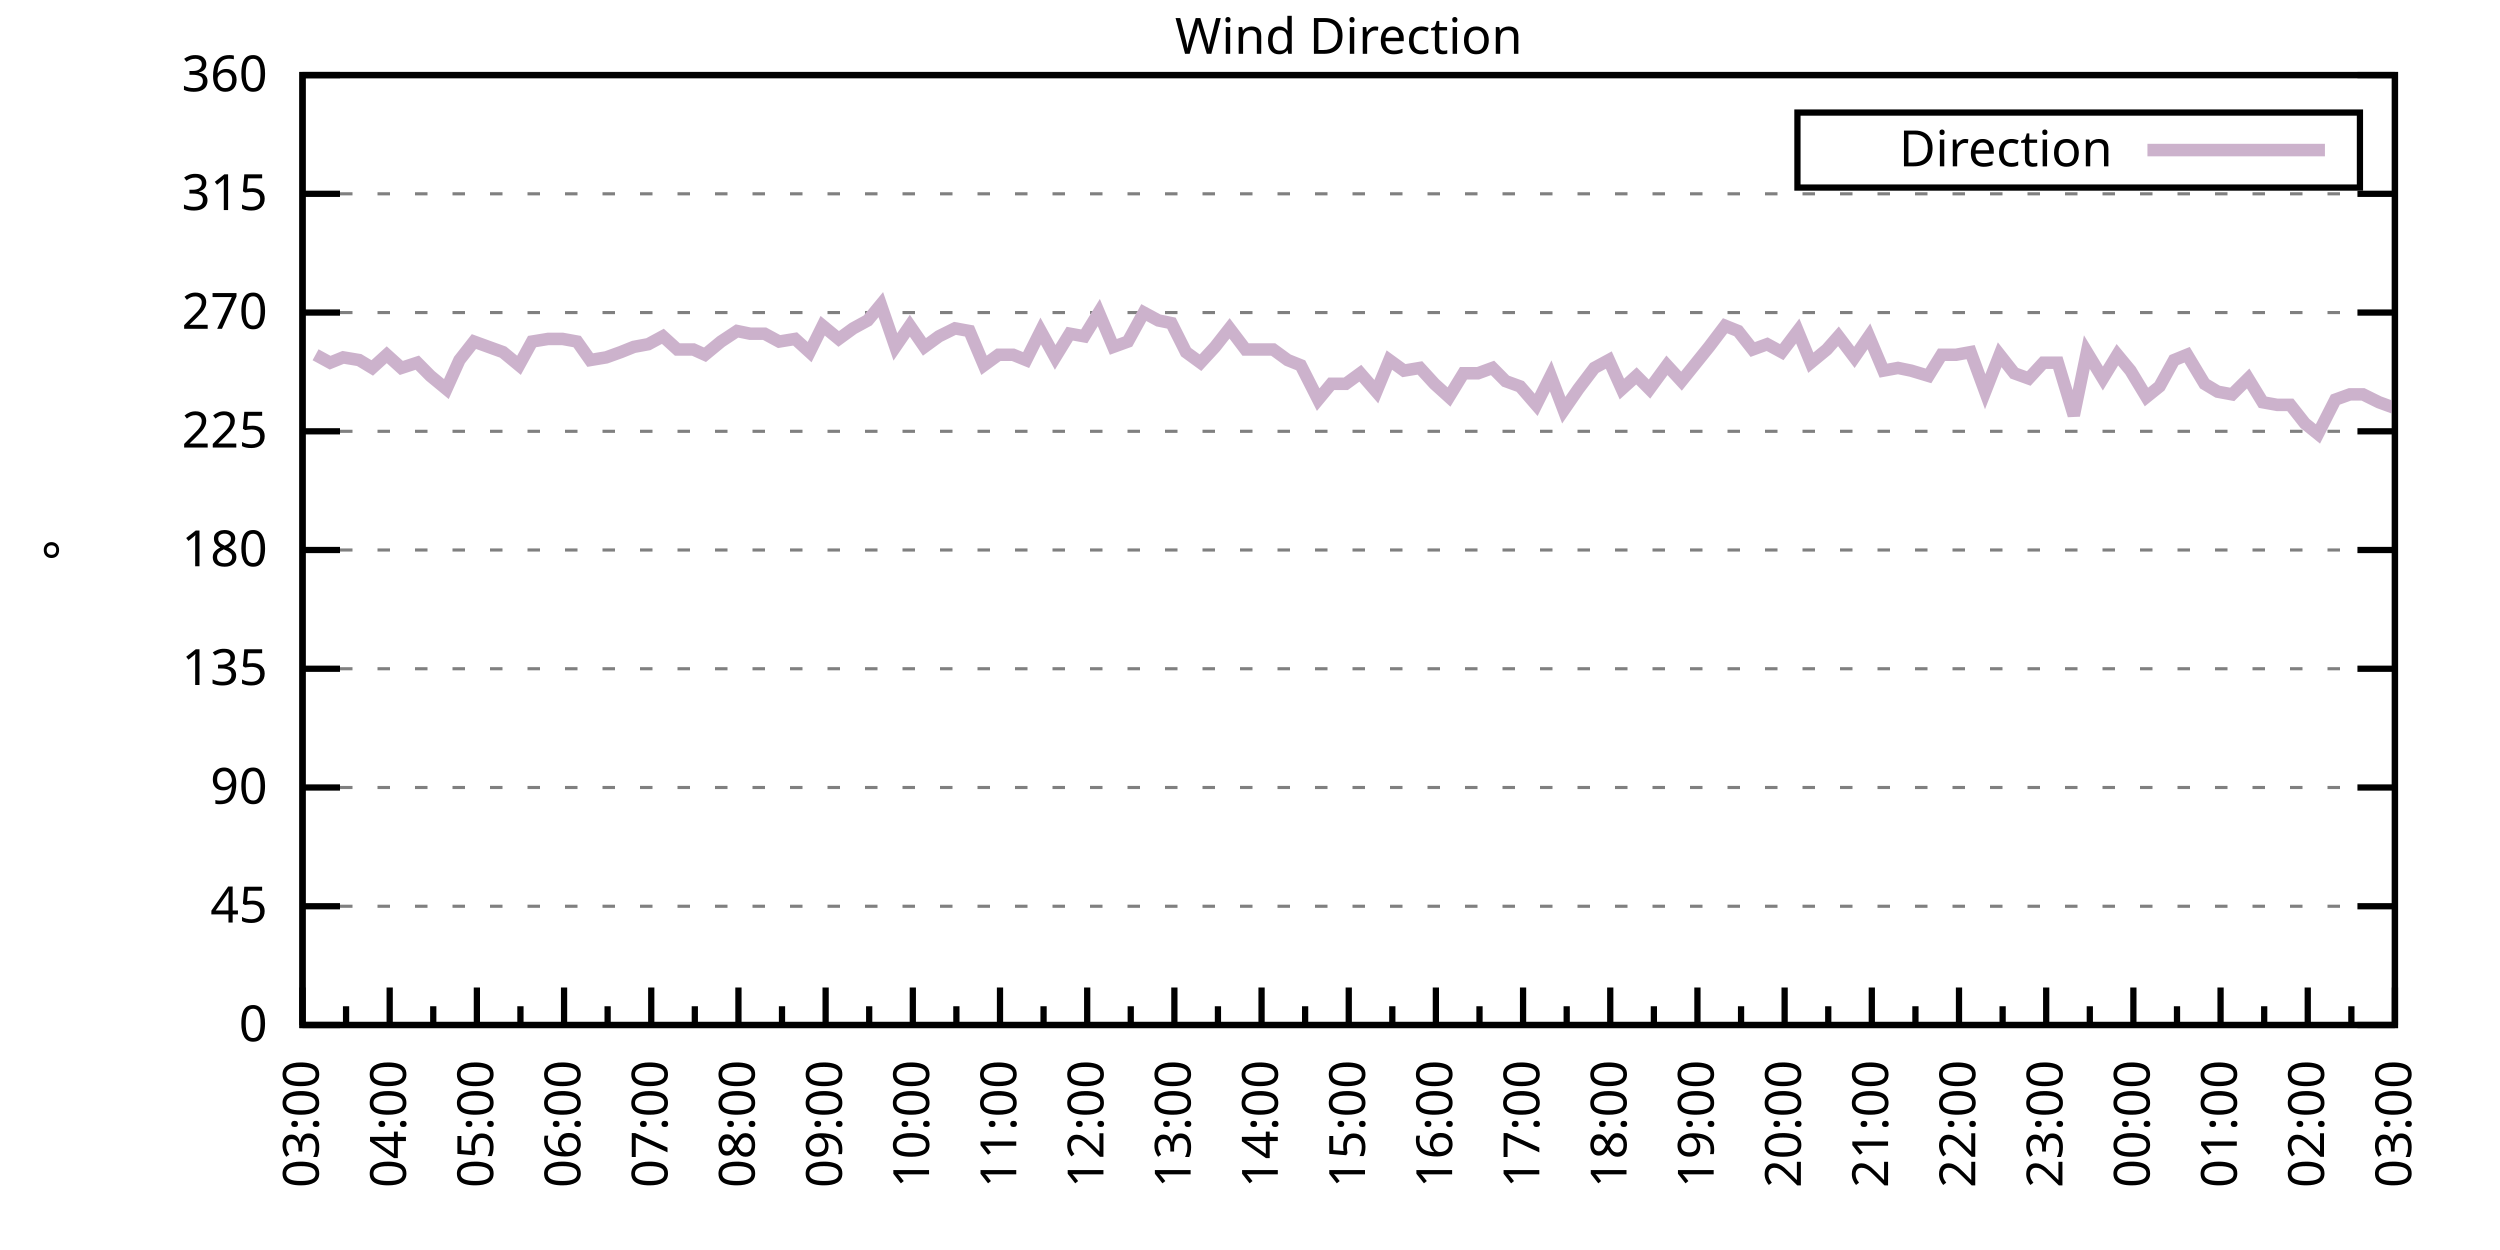
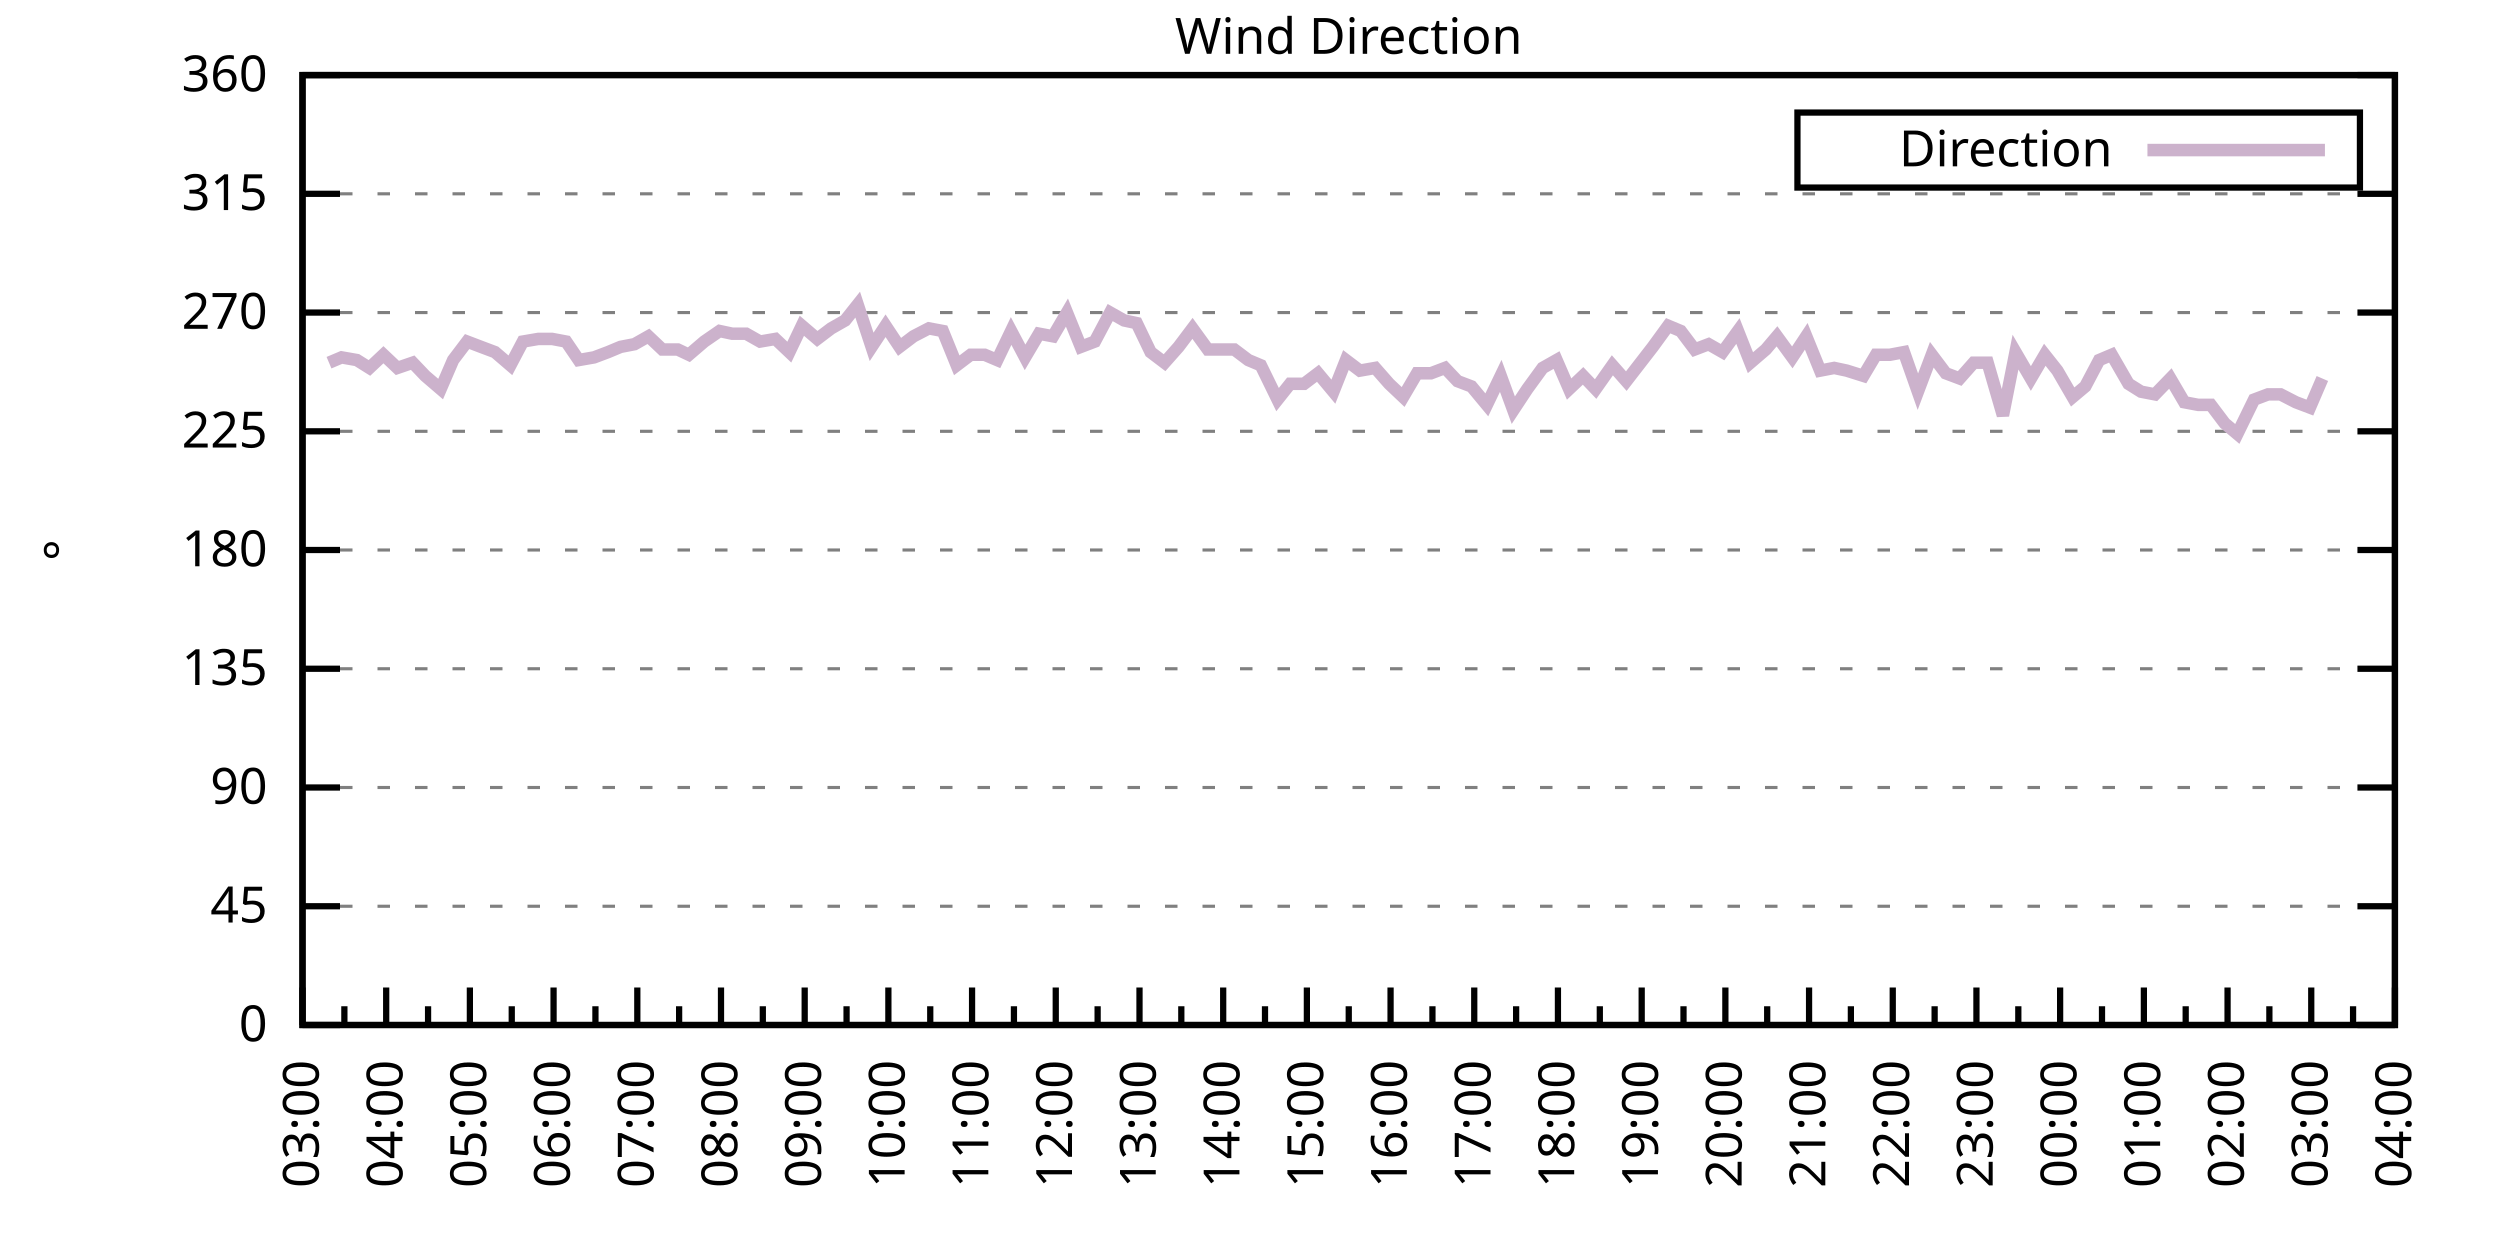
<svg xmlns="http://www.w3.org/2000/svg" xmlns:xlink="http://www.w3.org/1999/xlink" width="400" height="200" viewBox="0 0 400 200">
  <g id="gnuplot_canvas">
    <rect x="0" y="0" width="400" height="200" fill="none" />
    <defs>
      <circle id="gpDot" r="0.5" stroke-width="0.5" stroke="currentColor" />
      <path id="gpPt0" stroke-width="0.333" stroke="currentColor" d="M-1,0 h2 M0,-1 v2" />
      <path id="gpPt1" stroke-width="0.333" stroke="currentColor" d="M-1,-1 L1,1 M1,-1 L-1,1" />
      <path id="gpPt2" stroke-width="0.333" stroke="currentColor" d="M-1,0 L1,0 M0,-1 L0,1 M-1,-1 L1,1 M-1,1 L1,-1" />
      <rect id="gpPt3" stroke-width="0.333" stroke="currentColor" x="-1" y="-1" width="2" height="2" />
      <rect id="gpPt4" stroke-width="0.333" stroke="currentColor" fill="currentColor" x="-1" y="-1" width="2" height="2" />
      <circle id="gpPt5" stroke-width="0.333" stroke="currentColor" cx="0" cy="0" r="1" />
      <use xlink:href="#gpPt5" id="gpPt6" fill="currentColor" stroke="none" />
      <path id="gpPt7" stroke-width="0.333" stroke="currentColor" d="M0,-1.33 L-1.33,0.67 L1.33,0.67 z" />
      <use xlink:href="#gpPt7" id="gpPt8" fill="currentColor" stroke="none" />
      <use xlink:href="#gpPt7" id="gpPt9" stroke="currentColor" transform="rotate(180)" />
      <use xlink:href="#gpPt9" id="gpPt10" fill="currentColor" stroke="none" />
      <use xlink:href="#gpPt3" id="gpPt11" stroke="currentColor" transform="rotate(45)" />
      <use xlink:href="#gpPt11" id="gpPt12" fill="currentColor" stroke="none" />
      <path id="gpPt13" stroke-width="0.333" stroke="currentColor" d="M0,1.330 L1.265,0.411 L0.782,-1.067 L-0.782,-1.076 L-1.265,0.411 z" />
      <use xlink:href="#gpPt13" id="gpPt14" fill="currentColor" stroke="none" />
      <filter id="textbox" filterUnits="objectBoundingBox" x="0" y="0" height="1" width="1">
        <feFlood flood-color="white" flood-opacity="1" result="bgnd" />
        <feComposite in="SourceGraphic" in2="bgnd" operator="atop" />
      </filter>
      <filter id="greybox" filterUnits="objectBoundingBox" x="0" y="0" height="1" width="1">
        <feFlood flood-color="lightgrey" flood-opacity="1" result="grey" />
        <feComposite in="SourceGraphic" in2="grey" operator="atop" />
      </filter>
    </defs>
    <g fill="none" color="white" stroke="currentColor" stroke-width="1.00" stroke-linecap="butt" stroke-linejoin="miter">
</g>
    <g fill="none" color="black" stroke="currentColor" stroke-width="1.00" stroke-linecap="butt" stroke-linejoin="miter">
      <g stroke="none" shape-rendering="crispEdges">
        <polygon fill="rgb(255, 255, 255)" points="48.40,164.00 383.18,164.00 383.18,12.02 48.40,12.02 " />
      </g>
    </g>
    <g fill="none" color="black" stroke="currentColor" stroke-width="1.00" stroke-linecap="butt" stroke-linejoin="miter">
</g>
    <g fill="none" color="black" stroke="black" stroke-width="0.50" stroke-linecap="butt" stroke-linejoin="miter">
</g>
    <g fill="none" color="gray" stroke="currentColor" stroke-width="0.50" stroke-linecap="butt" stroke-linejoin="miter">
      <path stroke="gray" stroke-dasharray="2,4" class="gridline" d="M48.40,164.00 L383.19,164.00  " />
    </g>
    <g fill="none" color="gray" stroke="gray" stroke-width="1.00" stroke-linecap="butt" stroke-linejoin="miter">
</g>
    <g fill="none" color="black" stroke="currentColor" stroke-width="1.00" stroke-linecap="butt" stroke-linejoin="miter">
      <path stroke="black" d="M48.40,164.00 L54.40,164.00 M383.19,164.00 L377.19,164.00  " />
      <g transform="translate(42.80,166.60)" stroke="none" fill="black" font-family="Sans" font-size="8.00" text-anchor="end">
        <text>
          <tspan font-family="Sans"> 0</tspan>
        </text>
      </g>
    </g>
    <g fill="none" color="black" stroke="currentColor" stroke-width="1.00" stroke-linecap="butt" stroke-linejoin="miter">
</g>
    <g fill="none" color="black" stroke="black" stroke-width="0.50" stroke-linecap="butt" stroke-linejoin="miter">
</g>
    <g fill="none" color="gray" stroke="currentColor" stroke-width="0.50" stroke-linecap="butt" stroke-linejoin="miter">
      <path stroke="gray" stroke-dasharray="2,4" class="gridline" d="M48.40,145.00 L383.19,145.00  " />
    </g>
    <g fill="none" color="gray" stroke="gray" stroke-width="1.00" stroke-linecap="butt" stroke-linejoin="miter">
</g>
    <g fill="none" color="black" stroke="currentColor" stroke-width="1.00" stroke-linecap="butt" stroke-linejoin="miter">
      <path stroke="black" d="M48.40,145.00 L54.40,145.00 M383.19,145.00 L377.19,145.00  " />
      <g transform="translate(42.80,147.60)" stroke="none" fill="black" font-family="Sans" font-size="8.00" text-anchor="end">
        <text>
          <tspan font-family="Sans"> 45</tspan>
        </text>
      </g>
    </g>
    <g fill="none" color="black" stroke="currentColor" stroke-width="1.00" stroke-linecap="butt" stroke-linejoin="miter">
</g>
    <g fill="none" color="black" stroke="black" stroke-width="0.50" stroke-linecap="butt" stroke-linejoin="miter">
</g>
    <g fill="none" color="gray" stroke="currentColor" stroke-width="0.50" stroke-linecap="butt" stroke-linejoin="miter">
      <path stroke="gray" stroke-dasharray="2,4" class="gridline" d="M48.40,126.00 L383.19,126.00  " />
    </g>
    <g fill="none" color="gray" stroke="gray" stroke-width="1.00" stroke-linecap="butt" stroke-linejoin="miter">
</g>
    <g fill="none" color="black" stroke="currentColor" stroke-width="1.00" stroke-linecap="butt" stroke-linejoin="miter">
      <path stroke="black" d="M48.40,126.00 L54.40,126.00 M383.19,126.00 L377.19,126.00  " />
      <g transform="translate(42.80,128.60)" stroke="none" fill="black" font-family="Sans" font-size="8.00" text-anchor="end">
        <text>
          <tspan font-family="Sans"> 90</tspan>
        </text>
      </g>
    </g>
    <g fill="none" color="black" stroke="currentColor" stroke-width="1.00" stroke-linecap="butt" stroke-linejoin="miter">
</g>
    <g fill="none" color="black" stroke="black" stroke-width="0.50" stroke-linecap="butt" stroke-linejoin="miter">
</g>
    <g fill="none" color="gray" stroke="currentColor" stroke-width="0.50" stroke-linecap="butt" stroke-linejoin="miter">
      <path stroke="gray" stroke-dasharray="2,4" class="gridline" d="M48.40,107.00 L383.19,107.00  " />
    </g>
    <g fill="none" color="gray" stroke="gray" stroke-width="1.00" stroke-linecap="butt" stroke-linejoin="miter">
</g>
    <g fill="none" color="black" stroke="currentColor" stroke-width="1.00" stroke-linecap="butt" stroke-linejoin="miter">
      <path stroke="black" d="M48.40,107.00 L54.40,107.00 M383.19,107.00 L377.19,107.00  " />
      <g transform="translate(42.80,109.60)" stroke="none" fill="black" font-family="Sans" font-size="8.00" text-anchor="end">
        <text>
          <tspan font-family="Sans"> 135</tspan>
        </text>
      </g>
    </g>
    <g fill="none" color="black" stroke="currentColor" stroke-width="1.00" stroke-linecap="butt" stroke-linejoin="miter">
</g>
    <g fill="none" color="black" stroke="black" stroke-width="0.50" stroke-linecap="butt" stroke-linejoin="miter">
</g>
    <g fill="none" color="gray" stroke="currentColor" stroke-width="0.50" stroke-linecap="butt" stroke-linejoin="miter">
      <path stroke="gray" stroke-dasharray="2,4" class="gridline" d="M48.40,88.00 L383.19,88.00  " />
    </g>
    <g fill="none" color="gray" stroke="gray" stroke-width="1.00" stroke-linecap="butt" stroke-linejoin="miter">
</g>
    <g fill="none" color="black" stroke="currentColor" stroke-width="1.00" stroke-linecap="butt" stroke-linejoin="miter">
      <path stroke="black" d="M48.40,88.00 L54.40,88.00 M383.19,88.00 L377.19,88.00  " />
      <g transform="translate(42.80,90.60)" stroke="none" fill="black" font-family="Sans" font-size="8.00" text-anchor="end">
        <text>
          <tspan font-family="Sans"> 180</tspan>
        </text>
      </g>
    </g>
    <g fill="none" color="black" stroke="currentColor" stroke-width="1.00" stroke-linecap="butt" stroke-linejoin="miter">
</g>
    <g fill="none" color="black" stroke="black" stroke-width="0.50" stroke-linecap="butt" stroke-linejoin="miter">
</g>
    <g fill="none" color="gray" stroke="currentColor" stroke-width="0.50" stroke-linecap="butt" stroke-linejoin="miter">
      <path stroke="gray" stroke-dasharray="2,4" class="gridline" d="M48.40,69.01 L383.19,69.01  " />
    </g>
    <g fill="none" color="gray" stroke="gray" stroke-width="1.00" stroke-linecap="butt" stroke-linejoin="miter">
</g>
    <g fill="none" color="black" stroke="currentColor" stroke-width="1.00" stroke-linecap="butt" stroke-linejoin="miter">
      <path stroke="black" d="M48.40,69.01 L54.40,69.01 M383.19,69.01 L377.19,69.01  " />
      <g transform="translate(42.80,71.61)" stroke="none" fill="black" font-family="Sans" font-size="8.00" text-anchor="end">
        <text>
          <tspan font-family="Sans"> 225</tspan>
        </text>
      </g>
    </g>
    <g fill="none" color="black" stroke="currentColor" stroke-width="1.00" stroke-linecap="butt" stroke-linejoin="miter">
</g>
    <g fill="none" color="black" stroke="black" stroke-width="0.50" stroke-linecap="butt" stroke-linejoin="miter">
</g>
    <g fill="none" color="gray" stroke="currentColor" stroke-width="0.50" stroke-linecap="butt" stroke-linejoin="miter">
      <path stroke="gray" stroke-dasharray="2,4" class="gridline" d="M48.40,50.01 L383.19,50.01  " />
    </g>
    <g fill="none" color="gray" stroke="gray" stroke-width="1.00" stroke-linecap="butt" stroke-linejoin="miter">
</g>
    <g fill="none" color="black" stroke="currentColor" stroke-width="1.00" stroke-linecap="butt" stroke-linejoin="miter">
      <path stroke="black" d="M48.40,50.01 L54.40,50.01 M383.19,50.01 L377.19,50.01  " />
      <g transform="translate(42.80,52.61)" stroke="none" fill="black" font-family="Sans" font-size="8.00" text-anchor="end">
        <text>
          <tspan font-family="Sans"> 270</tspan>
        </text>
      </g>
    </g>
    <g fill="none" color="black" stroke="currentColor" stroke-width="1.00" stroke-linecap="butt" stroke-linejoin="miter">
</g>
    <g fill="none" color="black" stroke="black" stroke-width="0.50" stroke-linecap="butt" stroke-linejoin="miter">
</g>
    <g fill="none" color="gray" stroke="currentColor" stroke-width="0.50" stroke-linecap="butt" stroke-linejoin="miter">
      <path stroke="gray" stroke-dasharray="2,4" class="gridline" d="M48.40,31.01 L383.19,31.01  " />
    </g>
    <g fill="none" color="gray" stroke="gray" stroke-width="1.00" stroke-linecap="butt" stroke-linejoin="miter">
</g>
    <g fill="none" color="black" stroke="currentColor" stroke-width="1.00" stroke-linecap="butt" stroke-linejoin="miter">
      <path stroke="black" d="M48.40,31.01 L54.40,31.01 M383.19,31.01 L377.19,31.01  " />
      <g transform="translate(42.80,33.61)" stroke="none" fill="black" font-family="Sans" font-size="8.00" text-anchor="end">
        <text>
          <tspan font-family="Sans"> 315</tspan>
        </text>
      </g>
    </g>
    <g fill="none" color="black" stroke="currentColor" stroke-width="1.00" stroke-linecap="butt" stroke-linejoin="miter">
</g>
    <g fill="none" color="black" stroke="black" stroke-width="0.50" stroke-linecap="butt" stroke-linejoin="miter">
</g>
    <g fill="none" color="gray" stroke="currentColor" stroke-width="0.50" stroke-linecap="butt" stroke-linejoin="miter">
      <path stroke="gray" stroke-dasharray="2,4" class="gridline" d="M48.40,12.01 L383.19,12.01  " />
    </g>
    <g fill="none" color="gray" stroke="gray" stroke-width="1.00" stroke-linecap="butt" stroke-linejoin="miter">
</g>
    <g fill="none" color="black" stroke="currentColor" stroke-width="1.00" stroke-linecap="butt" stroke-linejoin="miter">
      <path stroke="black" d="M48.40,12.01 L54.40,12.01 M383.19,12.01 L377.19,12.01  " />
      <g transform="translate(42.80,14.61)" stroke="none" fill="black" font-family="Sans" font-size="8.00" text-anchor="end">
        <text>
          <tspan font-family="Sans"> 360</tspan>
        </text>
      </g>
    </g>
    <g fill="none" color="black" stroke="currentColor" stroke-width="1.00" stroke-linecap="butt" stroke-linejoin="miter">
      <path stroke="black" d="M48.40,164.00 L48.40,158.00  " />
      <g transform="translate(51.00,169.60) rotate(270)" stroke="none" fill="black" font-family="Sans" font-size="8.00" text-anchor="end">
        <text>
          <tspan font-family="Sans">03:00</tspan>
        </text>
      </g>
    </g>
    <g fill="none" color="black" stroke="currentColor" stroke-width="1.00" stroke-linecap="butt" stroke-linejoin="miter">
-       <path stroke="black" d="M55.37,164.00 L55.37,161.00 M62.35,164.00 L62.35,158.00  " />
-       <g transform="translate(64.95,169.60) rotate(270)" stroke="none" fill="black" font-family="Sans" font-size="8.00" text-anchor="end">
+       <path stroke="black" d="M55.10,164.00 L55.10,161.00 M61.79,164.00 L61.79,158.00  " />
+       <g transform="translate(64.39,169.60) rotate(270)" stroke="none" fill="black" font-family="Sans" font-size="8.00" text-anchor="end">
        <text>
          <tspan font-family="Sans">04:00</tspan>
        </text>
      </g>
    </g>
    <g fill="none" color="black" stroke="currentColor" stroke-width="1.00" stroke-linecap="butt" stroke-linejoin="miter">
-       <path stroke="black" d="M69.32,164.00 L69.32,161.00 M76.30,164.00 L76.30,158.00  " />
-       <g transform="translate(78.90,169.60) rotate(270)" stroke="none" fill="black" font-family="Sans" font-size="8.00" text-anchor="end">
+       <path stroke="black" d="M68.49,164.00 L68.49,161.00 M75.18,164.00 L75.18,158.00  " />
+       <g transform="translate(77.78,169.60) rotate(270)" stroke="none" fill="black" font-family="Sans" font-size="8.00" text-anchor="end">
        <text>
          <tspan font-family="Sans">05:00</tspan>
        </text>
      </g>
    </g>
    <g fill="none" color="black" stroke="currentColor" stroke-width="1.00" stroke-linecap="butt" stroke-linejoin="miter">
-       <path stroke="black" d="M83.27,164.00 L83.27,161.00 M90.25,164.00 L90.25,158.00  " />
-       <g transform="translate(92.85,169.60) rotate(270)" stroke="none" fill="black" font-family="Sans" font-size="8.00" text-anchor="end">
+       <path stroke="black" d="M81.88,164.00 L81.88,161.00 M88.57,164.00 L88.57,158.00  " />
+       <g transform="translate(91.17,169.60) rotate(270)" stroke="none" fill="black" font-family="Sans" font-size="8.00" text-anchor="end">
        <text>
          <tspan font-family="Sans">06:00</tspan>
        </text>
      </g>
    </g>
    <g fill="none" color="black" stroke="currentColor" stroke-width="1.00" stroke-linecap="butt" stroke-linejoin="miter">
-       <path stroke="black" d="M97.22,164.00 L97.22,161.00 M104.20,164.00 L104.20,158.00  " />
-       <g transform="translate(106.80,169.60) rotate(270)" stroke="none" fill="black" font-family="Sans" font-size="8.00" text-anchor="end">
+       <path stroke="black" d="M95.27,164.00 L95.27,161.00 M101.97,164.00 L101.97,158.00  " />
+       <g transform="translate(104.57,169.60) rotate(270)" stroke="none" fill="black" font-family="Sans" font-size="8.00" text-anchor="end">
        <text>
          <tspan font-family="Sans">07:00</tspan>
        </text>
      </g>
    </g>
    <g fill="none" color="black" stroke="currentColor" stroke-width="1.00" stroke-linecap="butt" stroke-linejoin="miter">
-       <path stroke="black" d="M111.17,164.00 L111.17,161.00 M118.15,164.00 L118.15,158.00  " />
-       <g transform="translate(120.75,169.60) rotate(270)" stroke="none" fill="black" font-family="Sans" font-size="8.00" text-anchor="end">
+       <path stroke="black" d="M108.66,164.00 L108.66,161.00 M115.36,164.00 L115.36,158.00  " />
+       <g transform="translate(117.96,169.60) rotate(270)" stroke="none" fill="black" font-family="Sans" font-size="8.00" text-anchor="end">
        <text>
          <tspan font-family="Sans">08:00</tspan>
        </text>
      </g>
    </g>
    <g fill="none" color="black" stroke="currentColor" stroke-width="1.00" stroke-linecap="butt" stroke-linejoin="miter">
-       <path stroke="black" d="M125.12,164.00 L125.12,161.00 M132.10,164.00 L132.10,158.00  " />
-       <g transform="translate(134.70,169.60) rotate(270)" stroke="none" fill="black" font-family="Sans" font-size="8.00" text-anchor="end">
+       <path stroke="black" d="M122.05,164.00 L122.05,161.00 M128.75,164.00 L128.75,158.00  " />
+       <g transform="translate(131.35,169.60) rotate(270)" stroke="none" fill="black" font-family="Sans" font-size="8.00" text-anchor="end">
        <text>
          <tspan font-family="Sans">09:00</tspan>
        </text>
      </g>
    </g>
    <g fill="none" color="black" stroke="currentColor" stroke-width="1.00" stroke-linecap="butt" stroke-linejoin="miter">
-       <path stroke="black" d="M139.07,164.00 L139.07,161.00 M146.05,164.00 L146.05,158.00  " />
-       <g transform="translate(148.65,169.60) rotate(270)" stroke="none" fill="black" font-family="Sans" font-size="8.00" text-anchor="end">
+       <path stroke="black" d="M135.45,164.00 L135.45,161.00 M142.14,164.00 L142.14,158.00  " />
+       <g transform="translate(144.74,169.60) rotate(270)" stroke="none" fill="black" font-family="Sans" font-size="8.00" text-anchor="end">
        <text>
          <tspan font-family="Sans">10:00</tspan>
        </text>
      </g>
    </g>
    <g fill="none" color="black" stroke="currentColor" stroke-width="1.00" stroke-linecap="butt" stroke-linejoin="miter">
-       <path stroke="black" d="M153.02,164.00 L153.02,161.00 M160.00,164.00 L160.00,158.00  " />
-       <g transform="translate(162.60,169.60) rotate(270)" stroke="none" fill="black" font-family="Sans" font-size="8.00" text-anchor="end">
+       <path stroke="black" d="M148.84,164.00 L148.84,161.00 M155.53,164.00 L155.53,158.00  " />
+       <g transform="translate(158.13,169.60) rotate(270)" stroke="none" fill="black" font-family="Sans" font-size="8.00" text-anchor="end">
        <text>
          <tspan font-family="Sans">11:00</tspan>
        </text>
      </g>
    </g>
    <g fill="none" color="black" stroke="currentColor" stroke-width="1.00" stroke-linecap="butt" stroke-linejoin="miter">
-       <path stroke="black" d="M166.97,164.00 L166.97,161.00 M173.95,164.00 L173.95,158.00  " />
-       <g transform="translate(176.55,169.60) rotate(270)" stroke="none" fill="black" font-family="Sans" font-size="8.00" text-anchor="end">
+       <path stroke="black" d="M162.23,164.00 L162.23,161.00 M168.92,164.00 L168.92,158.00  " />
+       <g transform="translate(171.52,169.60) rotate(270)" stroke="none" fill="black" font-family="Sans" font-size="8.00" text-anchor="end">
        <text>
          <tspan font-family="Sans">12:00</tspan>
        </text>
      </g>
    </g>
    <g fill="none" color="black" stroke="currentColor" stroke-width="1.00" stroke-linecap="butt" stroke-linejoin="miter">
-       <path stroke="black" d="M180.92,164.00 L180.92,161.00 M187.90,164.00 L187.90,158.00  " />
-       <g transform="translate(190.50,169.60) rotate(270)" stroke="none" fill="black" font-family="Sans" font-size="8.00" text-anchor="end">
+       <path stroke="black" d="M175.62,164.00 L175.62,161.00 M182.32,164.00 L182.32,158.00  " />
+       <g transform="translate(184.92,169.60) rotate(270)" stroke="none" fill="black" font-family="Sans" font-size="8.00" text-anchor="end">
        <text>
          <tspan font-family="Sans">13:00</tspan>
        </text>
      </g>
    </g>
    <g fill="none" color="black" stroke="currentColor" stroke-width="1.00" stroke-linecap="butt" stroke-linejoin="miter">
-       <path stroke="black" d="M194.87,164.00 L194.87,161.00 M201.85,164.00 L201.85,158.00  " />
-       <g transform="translate(204.45,169.60) rotate(270)" stroke="none" fill="black" font-family="Sans" font-size="8.00" text-anchor="end">
+       <path stroke="black" d="M189.01,164.00 L189.01,161.00 M195.71,164.00 L195.71,158.00  " />
+       <g transform="translate(198.31,169.60) rotate(270)" stroke="none" fill="black" font-family="Sans" font-size="8.00" text-anchor="end">
        <text>
          <tspan font-family="Sans">14:00</tspan>
        </text>
      </g>
    </g>
    <g fill="none" color="black" stroke="currentColor" stroke-width="1.00" stroke-linecap="butt" stroke-linejoin="miter">
-       <path stroke="black" d="M208.82,164.00 L208.82,161.00 M215.80,164.00 L215.80,158.00  " />
-       <g transform="translate(218.40,169.60) rotate(270)" stroke="none" fill="black" font-family="Sans" font-size="8.00" text-anchor="end">
+       <path stroke="black" d="M202.40,164.00 L202.40,161.00 M209.10,164.00 L209.10,158.00  " />
+       <g transform="translate(211.70,169.60) rotate(270)" stroke="none" fill="black" font-family="Sans" font-size="8.00" text-anchor="end">
        <text>
          <tspan font-family="Sans">15:00</tspan>
        </text>
      </g>
    </g>
    <g fill="none" color="black" stroke="currentColor" stroke-width="1.00" stroke-linecap="butt" stroke-linejoin="miter">
-       <path stroke="black" d="M222.77,164.00 L222.77,161.00 M229.74,164.00 L229.74,158.00  " />
-       <g transform="translate(232.34,169.60) rotate(270)" stroke="none" fill="black" font-family="Sans" font-size="8.00" text-anchor="end">
+       <path stroke="black" d="M215.80,164.00 L215.80,161.00 M222.49,164.00 L222.49,158.00  " />
+       <g transform="translate(225.09,169.60) rotate(270)" stroke="none" fill="black" font-family="Sans" font-size="8.00" text-anchor="end">
        <text>
          <tspan font-family="Sans">16:00</tspan>
        </text>
      </g>
    </g>
    <g fill="none" color="black" stroke="currentColor" stroke-width="1.00" stroke-linecap="butt" stroke-linejoin="miter">
-       <path stroke="black" d="M236.72,164.00 L236.72,161.00 M243.69,164.00 L243.69,158.00  " />
-       <g transform="translate(246.29,169.60) rotate(270)" stroke="none" fill="black" font-family="Sans" font-size="8.00" text-anchor="end">
+       <path stroke="black" d="M229.19,164.00 L229.19,161.00 M235.88,164.00 L235.88,158.00  " />
+       <g transform="translate(238.48,169.60) rotate(270)" stroke="none" fill="black" font-family="Sans" font-size="8.00" text-anchor="end">
        <text>
          <tspan font-family="Sans">17:00</tspan>
        </text>
      </g>
    </g>
    <g fill="none" color="black" stroke="currentColor" stroke-width="1.00" stroke-linecap="butt" stroke-linejoin="miter">
-       <path stroke="black" d="M250.67,164.00 L250.67,161.00 M257.64,164.00 L257.64,158.00  " />
-       <g transform="translate(260.24,169.60) rotate(270)" stroke="none" fill="black" font-family="Sans" font-size="8.00" text-anchor="end">
+       <path stroke="black" d="M242.58,164.00 L242.58,161.00 M249.27,164.00 L249.27,158.00  " />
+       <g transform="translate(251.87,169.60) rotate(270)" stroke="none" fill="black" font-family="Sans" font-size="8.00" text-anchor="end">
        <text>
          <tspan font-family="Sans">18:00</tspan>
        </text>
      </g>
    </g>
    <g fill="none" color="black" stroke="currentColor" stroke-width="1.00" stroke-linecap="butt" stroke-linejoin="miter">
-       <path stroke="black" d="M264.62,164.00 L264.62,161.00 M271.59,164.00 L271.59,158.00  " />
-       <g transform="translate(274.19,169.60) rotate(270)" stroke="none" fill="black" font-family="Sans" font-size="8.00" text-anchor="end">
+       <path stroke="black" d="M255.97,164.00 L255.97,161.00 M262.67,164.00 L262.67,158.00  " />
+       <g transform="translate(265.27,169.60) rotate(270)" stroke="none" fill="black" font-family="Sans" font-size="8.00" text-anchor="end">
        <text>
          <tspan font-family="Sans">19:00</tspan>
        </text>
      </g>
    </g>
    <g fill="none" color="black" stroke="currentColor" stroke-width="1.00" stroke-linecap="butt" stroke-linejoin="miter">
-       <path stroke="black" d="M278.57,164.00 L278.57,161.00 M285.54,164.00 L285.54,158.00  " />
-       <g transform="translate(288.14,169.60) rotate(270)" stroke="none" fill="black" font-family="Sans" font-size="8.00" text-anchor="end">
+       <path stroke="black" d="M269.36,164.00 L269.36,161.00 M276.06,164.00 L276.06,158.00  " />
+       <g transform="translate(278.66,169.60) rotate(270)" stroke="none" fill="black" font-family="Sans" font-size="8.00" text-anchor="end">
        <text>
          <tspan font-family="Sans">20:00</tspan>
        </text>
      </g>
    </g>
    <g fill="none" color="black" stroke="currentColor" stroke-width="1.00" stroke-linecap="butt" stroke-linejoin="miter">
-       <path stroke="black" d="M292.52,164.00 L292.52,161.00 M299.49,164.00 L299.49,158.00  " />
-       <g transform="translate(302.09,169.60) rotate(270)" stroke="none" fill="black" font-family="Sans" font-size="8.00" text-anchor="end">
+       <path stroke="black" d="M282.75,164.00 L282.75,161.00 M289.45,164.00 L289.45,158.00  " />
+       <g transform="translate(292.05,169.60) rotate(270)" stroke="none" fill="black" font-family="Sans" font-size="8.00" text-anchor="end">
        <text>
          <tspan font-family="Sans">21:00</tspan>
        </text>
      </g>
    </g>
    <g fill="none" color="black" stroke="currentColor" stroke-width="1.00" stroke-linecap="butt" stroke-linejoin="miter">
-       <path stroke="black" d="M306.47,164.00 L306.47,161.00 M313.44,164.00 L313.44,158.00  " />
-       <g transform="translate(316.04,169.60) rotate(270)" stroke="none" fill="black" font-family="Sans" font-size="8.00" text-anchor="end">
+       <path stroke="black" d="M296.14,164.00 L296.14,161.00 M302.84,164.00 L302.84,158.00  " />
+       <g transform="translate(305.44,169.60) rotate(270)" stroke="none" fill="black" font-family="Sans" font-size="8.00" text-anchor="end">
        <text>
          <tspan font-family="Sans">22:00</tspan>
        </text>
      </g>
    </g>
    <g fill="none" color="black" stroke="currentColor" stroke-width="1.00" stroke-linecap="butt" stroke-linejoin="miter">
-       <path stroke="black" d="M320.42,164.00 L320.42,161.00 M327.39,164.00 L327.39,158.00  " />
-       <g transform="translate(329.99,169.60) rotate(270)" stroke="none" fill="black" font-family="Sans" font-size="8.00" text-anchor="end">
+       <path stroke="black" d="M309.54,164.00 L309.54,161.00 M316.23,164.00 L316.23,158.00  " />
+       <g transform="translate(318.83,169.60) rotate(270)" stroke="none" fill="black" font-family="Sans" font-size="8.00" text-anchor="end">
        <text>
          <tspan font-family="Sans">23:00</tspan>
        </text>
      </g>
    </g>
    <g fill="none" color="black" stroke="currentColor" stroke-width="1.00" stroke-linecap="butt" stroke-linejoin="miter">
-       <path stroke="black" d="M334.37,164.00 L334.37,161.00 M341.34,164.00 L341.34,158.00  " />
-       <g transform="translate(343.94,169.60) rotate(270)" stroke="none" fill="black" font-family="Sans" font-size="8.00" text-anchor="end">
+       <path stroke="black" d="M322.93,164.00 L322.93,161.00 M329.62,164.00 L329.62,158.00  " />
+       <g transform="translate(332.22,169.60) rotate(270)" stroke="none" fill="black" font-family="Sans" font-size="8.00" text-anchor="end">
        <text>
          <tspan font-family="Sans">00:00</tspan>
        </text>
      </g>
    </g>
    <g fill="none" color="black" stroke="currentColor" stroke-width="1.00" stroke-linecap="butt" stroke-linejoin="miter">
-       <path stroke="black" d="M348.32,164.00 L348.32,161.00 M355.29,164.00 L355.29,158.00  " />
-       <g transform="translate(357.89,169.60) rotate(270)" stroke="none" fill="black" font-family="Sans" font-size="8.00" text-anchor="end">
+       <path stroke="black" d="M336.32,164.00 L336.32,161.00 M343.02,164.00 L343.02,158.00  " />
+       <g transform="translate(345.62,169.60) rotate(270)" stroke="none" fill="black" font-family="Sans" font-size="8.00" text-anchor="end">
        <text>
          <tspan font-family="Sans">01:00</tspan>
        </text>
      </g>
    </g>
    <g fill="none" color="black" stroke="currentColor" stroke-width="1.00" stroke-linecap="butt" stroke-linejoin="miter">
-       <path stroke="black" d="M362.27,164.00 L362.27,161.00 M369.24,164.00 L369.24,158.00  " />
-       <g transform="translate(371.84,169.60) rotate(270)" stroke="none" fill="black" font-family="Sans" font-size="8.00" text-anchor="end">
+       <path stroke="black" d="M349.71,164.00 L349.71,161.00 M356.41,164.00 L356.41,158.00  " />
+       <g transform="translate(359.01,169.60) rotate(270)" stroke="none" fill="black" font-family="Sans" font-size="8.00" text-anchor="end">
        <text>
          <tspan font-family="Sans">02:00</tspan>
        </text>
      </g>
    </g>
    <g fill="none" color="black" stroke="currentColor" stroke-width="1.00" stroke-linecap="butt" stroke-linejoin="miter">
-       <path stroke="black" d="M376.22,164.00 L376.22,161.00 M383.19,164.00 L383.19,158.00  " />
+       <path stroke="black" d="M363.10,164.00 L363.10,161.00 M369.80,164.00 L369.80,158.00  " />
+       <g transform="translate(372.40,169.60) rotate(270)" stroke="none" fill="black" font-family="Sans" font-size="8.00" text-anchor="end">
+         <text>
+           <tspan font-family="Sans">03:00</tspan>
+         </text>
+       </g>
+     </g>
+     <g fill="none" color="black" stroke="currentColor" stroke-width="1.00" stroke-linecap="butt" stroke-linejoin="miter">
+       <path stroke="black" d="M376.49,164.00 L376.49,161.00 M383.19,164.00 L383.19,158.00  " />
      <g transform="translate(385.79,169.60) rotate(270)" stroke="none" fill="black" font-family="Sans" font-size="8.00" text-anchor="end">
        <text>
-           <tspan font-family="Sans">03:00</tspan>
+           <tspan font-family="Sans">04:00</tspan>
        </text>
      </g>
    </g>
    <g fill="none" color="black" stroke="currentColor" stroke-width="1.00" stroke-linecap="butt" stroke-linejoin="miter">
</g>
    <g fill="none" color="black" stroke="currentColor" stroke-width="1.00" stroke-linecap="butt" stroke-linejoin="miter">
      <path stroke="black" d="M48.40,12.01 L48.40,164.00 L383.19,164.00 L383.19,12.01 L48.40,12.01 Z  " />
    </g>
    <g fill="none" color="black" stroke="currentColor" stroke-width="1.00" stroke-linecap="butt" stroke-linejoin="miter">
      <g transform="translate(12.80,88.01) rotate(270)" stroke="none" fill="black" font-family="Sans" font-size="8.00" text-anchor="middle">
        <text>
          <tspan font-family="Sans">°</tspan>
        </text>
      </g>
    </g>
    <g fill="none" color="black" stroke="currentColor" stroke-width="1.00" stroke-linecap="butt" stroke-linejoin="miter">
</g>
    <g fill="none" color="black" stroke="currentColor" stroke-width="1.00" stroke-linecap="butt" stroke-linejoin="miter">
      <path stroke="black" d="M287.59,30.01 L287.59,18.01 L377.59,18.01 L377.59,30.01 L287.59,30.01 Z  " />
    </g>
    <g id="Wind_direction_plot_1">
      <g fill="none" color="white" stroke="black" stroke-width="2.00" stroke-linecap="butt" stroke-linejoin="miter">
</g>
      <g fill="none" color="black" stroke="currentColor" stroke-width="2.00" stroke-linecap="butt" stroke-linejoin="miter">
        <g transform="translate(337.99,26.61)" stroke="none" fill="black" font-family="Sans" font-size="8.00" text-anchor="end">
          <text>
            <tspan font-family="Sans">Direction</tspan>
          </text>
        </g>
      </g>
      <g fill="none" color="black" stroke="currentColor" stroke-width="2.00" stroke-linecap="butt" stroke-linejoin="miter">
-         <path stroke="rgb(204, 178, 204)" d="M343.59,24.01 L371.99,24.01 M50.49,56.76 L52.82,58.03 L54.91,57.18 L57.47,57.61 L59.56,58.87 L61.88,56.76   L64.21,58.87 L66.77,58.03 L68.86,60.14 L71.42,62.25 L73.51,57.61 L75.83,54.65 L78.16,55.50 L80.48,56.34   L83.04,58.45 L85.13,54.65 L87.69,54.23 L90.02,54.23 L92.34,54.65 L94.43,57.61 L96.99,57.18 L99.32,56.34   L101.41,55.50 L103.73,55.07 L106.06,53.81 L108.38,55.92 L110.94,55.92 L112.80,56.76 L115.36,54.65 L117.92,52.96   L120.01,53.39 L122.33,53.39 L124.66,54.65 L127.22,54.23 L129.54,56.34 L131.63,52.12 L134.19,54.23 L136.51,52.54   L138.84,51.27 L140.93,48.74 L143.26,55.50 L145.58,52.12 L147.91,55.50 L150.23,53.81 L152.79,52.54 L155.11,52.96   L157.44,58.45 L159.76,56.76 L162.09,56.76 L164.18,57.61 L166.51,52.96 L168.83,57.18 L171.16,53.39 L173.48,53.81   L175.81,50.01 L178.13,55.50 L180.46,54.65 L183.01,50.01 L185.34,51.27 L187.43,51.70 L189.76,56.34 L192.08,58.03   L194.41,55.50 L196.73,52.54 L199.29,55.92 L201.38,55.92 L203.71,55.92 L206.03,57.61 L208.12,58.45 L210.91,63.94   L213.01,61.41 L215.33,61.41 L217.65,59.72 L220.21,62.67 L222.30,57.61 L224.63,59.30 L227.19,58.87 L229.51,61.41   L231.84,63.52 L234.16,59.72 L236.49,59.72 L238.81,58.87 L240.90,60.98 L243.23,61.83 L245.79,64.78 L248.11,60.14   L250.20,65.63 L252.53,62.25 L255.09,58.87 L257.41,57.61 L259.50,62.25 L261.83,60.14 L263.92,62.25 L266.71,58.45   L269.04,60.98 L273.45,55.50 L276.01,52.12 L278.10,52.96 L280.43,55.92 L282.75,55.07 L285.08,56.34 L287.64,52.96   L289.73,58.03 L292.29,55.92 L294.15,53.81 L296.70,57.18 L299.03,53.81 L301.35,59.30 L303.68,58.87 L305.77,59.30   L308.56,60.14 L310.65,56.76 L312.98,56.76 L315.30,56.34 L317.63,62.67 L319.95,56.76 L322.28,59.72 L324.60,60.56   L326.93,58.03 L329.25,58.03 L331.81,66.47 L333.90,56.34 L336.46,60.56 L338.78,56.76 L340.88,59.30 L343.43,63.52   L345.53,61.83 L347.85,57.61 L349.94,56.76 L352.73,61.41 L354.83,62.67 L357.15,63.10 L359.71,60.56 L362.03,64.36   L364.36,64.78 L366.45,64.78 L368.78,67.74 L370.87,69.43 L373.66,63.94 L375.98,63.10 L378.08,63.10 L380.63,64.36   L382.96,65.21  " />
+         <path stroke="rgb(204, 178, 204)" d="M343.59,24.01 L371.99,24.01 M52.64,58.03 L54.65,57.18 L57.10,57.61 L59.11,58.87 L61.35,56.76 L63.58,58.87   L66.03,58.03 L68.04,60.14 L70.50,62.25 L72.50,57.61 L74.74,54.65 L76.97,55.50 L79.20,56.34 L81.66,58.45   L83.66,54.65 L86.12,54.23 L88.35,54.23 L90.58,54.65 L92.59,57.61 L95.05,57.18 L97.28,56.34 L99.29,55.50   L101.52,55.07 L103.75,53.81 L105.98,55.92 L108.44,55.92 L110.22,56.76 L112.68,54.65 L115.13,52.96 L117.14,53.39   L119.38,53.39 L121.61,54.65 L124.06,54.23 L126.29,56.34 L128.30,52.12 L130.76,54.23 L132.99,52.54 L135.22,51.27   L137.23,48.74 L139.46,55.50 L141.69,52.12 L143.93,55.50 L146.16,53.81 L148.61,52.54 L150.85,52.96 L153.08,58.45   L155.31,56.76 L157.54,56.76 L159.55,57.61 L161.78,52.96 L164.01,57.18 L166.25,53.39 L168.48,53.81 L170.71,50.01   L172.94,55.50 L175.17,54.65 L177.63,50.01 L179.86,51.27 L181.87,51.70 L184.10,56.34 L186.33,58.03 L188.57,55.50   L190.80,52.54 L193.25,55.92 L195.26,55.92 L197.49,55.92 L199.73,57.61 L201.73,58.45 L204.41,63.94 L206.42,61.41   L208.65,61.41 L210.88,59.72 L213.34,62.67 L215.35,57.61 L217.58,59.30 L220.04,58.87 L222.27,61.41 L224.50,63.52   L226.73,59.72 L228.96,59.72 L231.20,58.87 L233.20,60.98 L235.44,61.83 L237.89,64.78 L240.12,60.14 L242.13,65.63   L244.36,62.25 L246.82,58.87 L249.05,57.61 L251.06,62.25 L253.29,60.14 L255.30,62.25 L257.98,58.45 L260.21,60.98   L264.45,55.50 L266.91,52.12 L268.92,52.96 L271.15,55.92 L273.38,55.07 L275.61,56.34 L278.07,52.96 L280.07,58.03   L282.53,55.92 L284.32,53.81 L286.77,57.18 L289.00,53.81 L291.23,59.30 L293.47,58.87 L295.48,59.30 L298.15,60.14   L300.16,56.76 L302.39,56.76 L304.63,56.34 L306.86,62.67 L309.09,56.76 L311.32,59.72 L313.55,60.56 L315.79,58.03   L318.02,58.03 L320.47,66.47 L322.48,56.34 L324.94,60.56 L327.17,56.76 L329.18,59.30 L331.63,63.52 L333.64,61.83   L335.87,57.61 L337.88,56.76 L340.56,61.41 L342.57,62.67 L344.80,63.10 L347.26,60.56 L349.49,64.36 L351.72,64.78   L353.73,64.78 L355.96,67.74 L357.97,69.43 L360.65,63.94 L362.88,63.10 L364.89,63.10 L367.34,64.36 L369.58,65.21   L371.58,60.56  " />
      </g>
    </g>
    <g fill="none" color="black" stroke="currentColor" stroke-width="2.00" stroke-linecap="butt" stroke-linejoin="miter">
</g>
    <g fill="none" color="black" stroke="black" stroke-width="1.00" stroke-linecap="butt" stroke-linejoin="miter">
</g>
    <g fill="none" color="black" stroke="currentColor" stroke-width="1.00" stroke-linecap="butt" stroke-linejoin="miter">
      <path stroke="black" d="M48.40,12.01 L48.40,164.00 L383.19,164.00 L383.19,12.01 L48.40,12.01 Z  " />
    </g>
    <g fill="none" color="black" stroke="currentColor" stroke-width="1.00" stroke-linecap="butt" stroke-linejoin="miter">
      <g transform="translate(215.79,8.61)" stroke="none" fill="black" font-family="Sans" font-size="8.00" text-anchor="middle">
        <text>
          <tspan font-family="Sans">Wind Direction</tspan>
        </text>
      </g>
    </g>
    <g fill="none" color="black" stroke="currentColor" stroke-width="1.00" stroke-linecap="butt" stroke-linejoin="miter">
</g>
  </g>
</svg>
